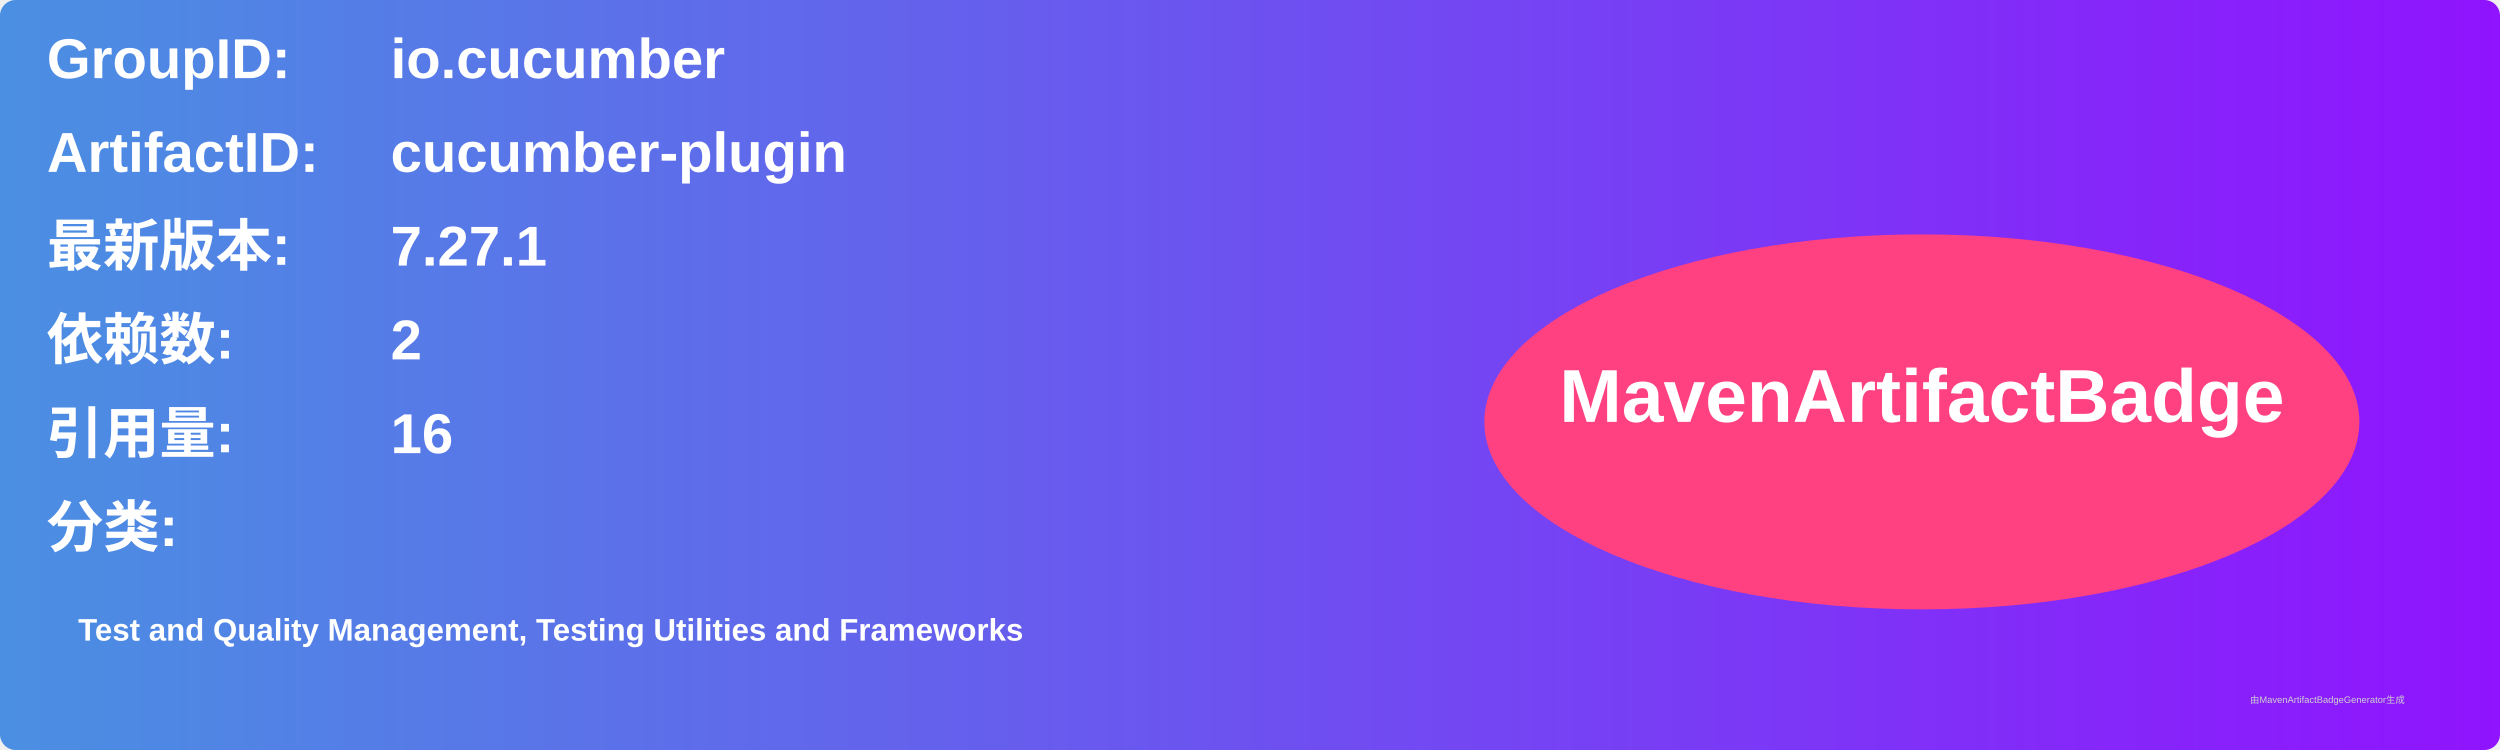
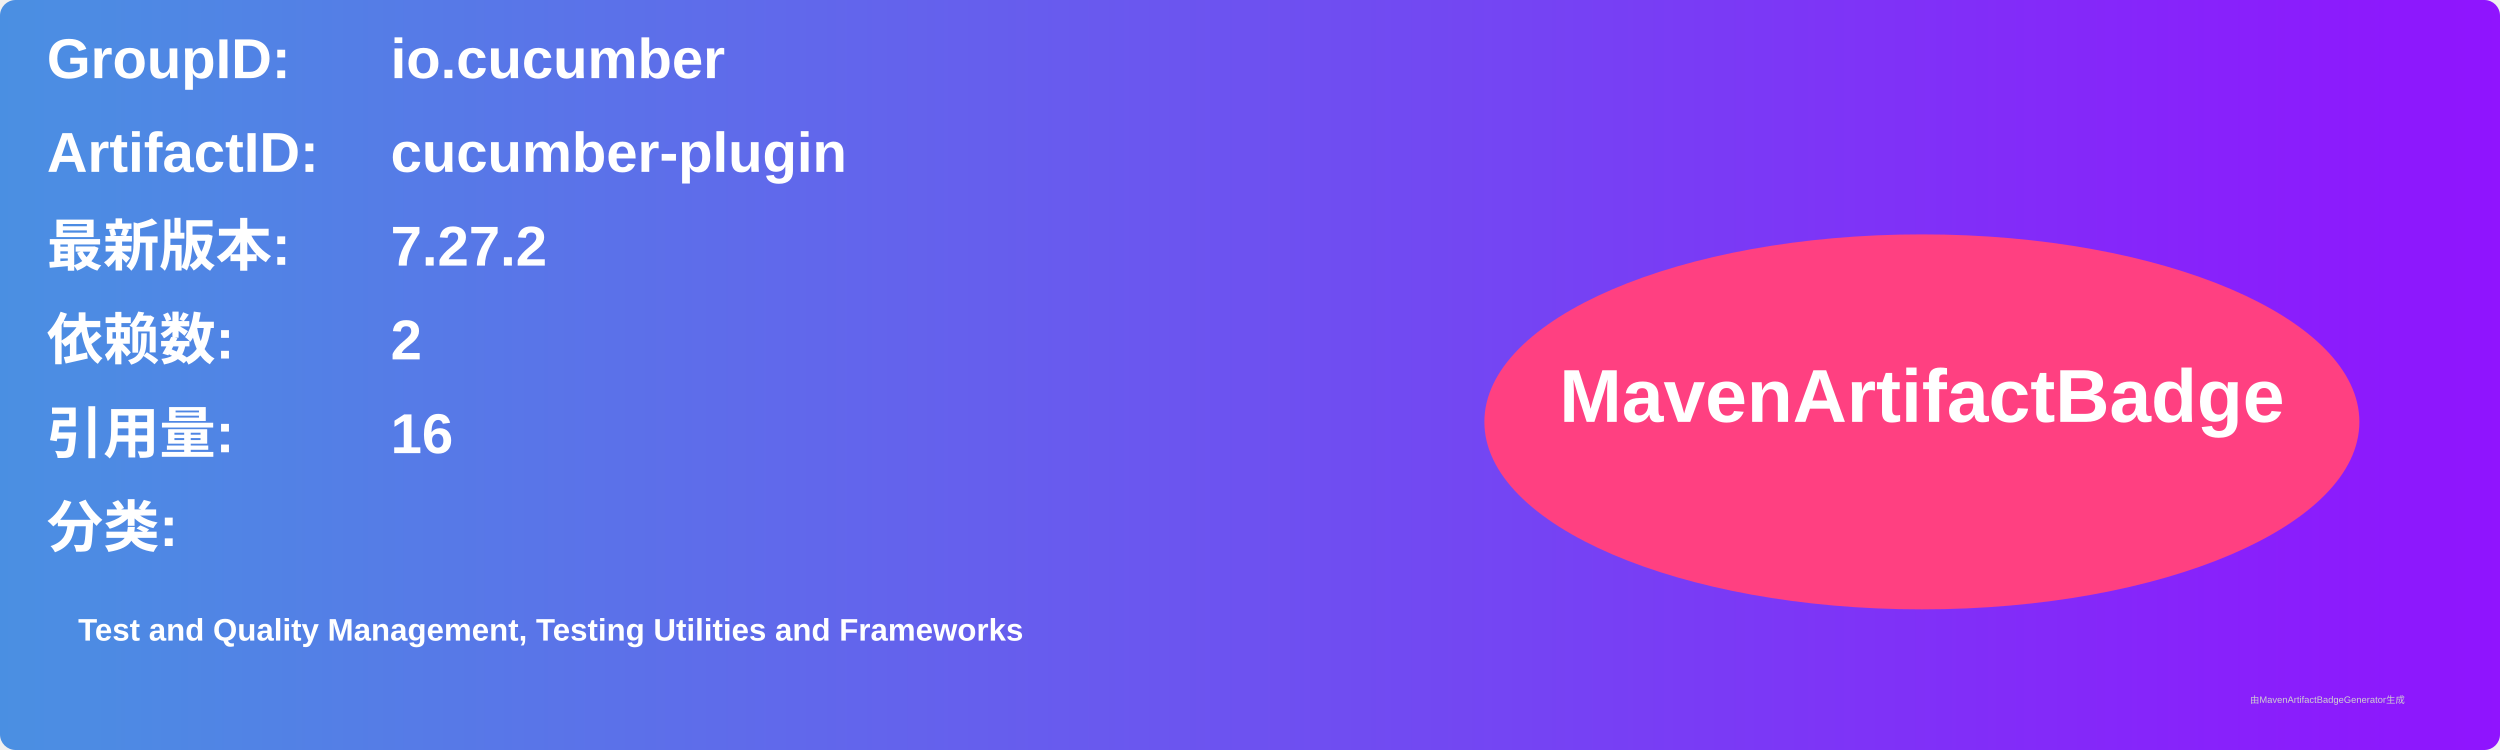
<svg xmlns="http://www.w3.org/2000/svg" width="800" height="240" viewBox="0 0 800 240">
  <linearGradient id="grad" x1="0%" y1="0%" x2="100%" y2="0%">
    <stop offset="0%" stop-color="#4a90e2" />
    <stop offset="100%" stop-color="#9013fe" />
  </linearGradient>
  <rect width="100%" height="100%" rx="5" ry="5" fill="url(#grad)" />
  <g transform="translate(15, 15)">
    <text x="0" y="10" font-family="Arial" font-size="18" fill="white" font-weight="bold" width="260">GroupID:</text>
    <text x="110" y="10" font-family="Arial" font-size="18" fill="white" font-weight="bold" width="460">io.cucumber</text>
    <text x="0" y="40" font-family="Arial" font-size="18" fill="white" font-weight="bold" width="260">ArtifactID:</text>
    <text x="110" y="40" font-family="Arial" font-size="18" fill="white" font-weight="bold" width="460">cucumber-plugin</text>
    <text x="0" y="70" font-family="Arial" font-size="18" fill="white" font-weight="bold">最新版本:</text>
    <text x="110" y="70" font-family="Arial" font-size="18" fill="white" font-weight="bold">
-       <tspan font-weight="bold">7.27.1</tspan>
+       <tspan font-weight="bold">7.27.2</tspan>
    </text>
    <text x="0" y="100" font-family="Arial" font-size="18" fill="white" font-weight="bold">依赖数: </text>
    <text x="110" y="100" font-family="Arial" font-size="18" fill="white">
      <tspan font-weight="bold">2</tspan>
    </text>
    <text x="0" y="130" font-family="Arial" font-size="18" fill="white" font-weight="bold">引用量: </text>
    <text x="110" y="130" font-family="Arial" font-size="18" fill="white">
      <tspan font-weight="bold">16</tspan>
    </text>
    <text x="0" y="160" font-family="Arial" font-size="18" fill="white" font-weight="bold">分类:</text>
    <text x="10" y="190" font-family="Arial" font-size="10" fill="white">
      <tspan font-weight="bold">Test and Quality Management, Testing Utilities and Frameworks</tspan>
    </text>
    <ellipse cx="600" cy="120" rx="140" ry="60" fill="#ff4081" />
    <text x="600" y="120" text-anchor="middle" font-family="Arial" font-size="24" fill="white" font-weight="bold">MavenArtifactBadge</text>
  </g>
  <text x="720" y="225" font-family="Arial" font-size="3" fill="#d0d0d0">由MavenArtifactBadgeGenerator生成</text>
</svg>
